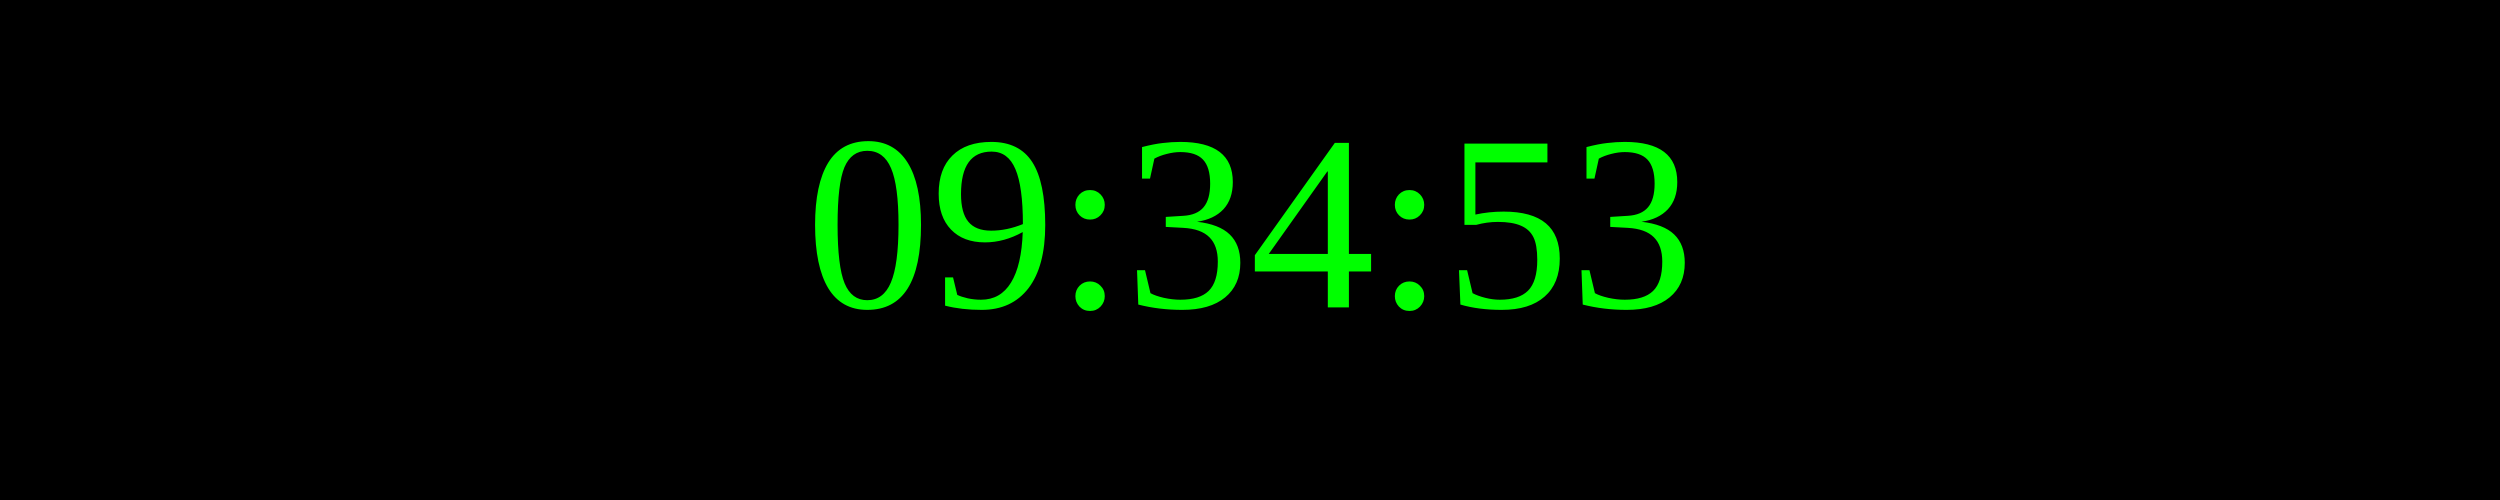
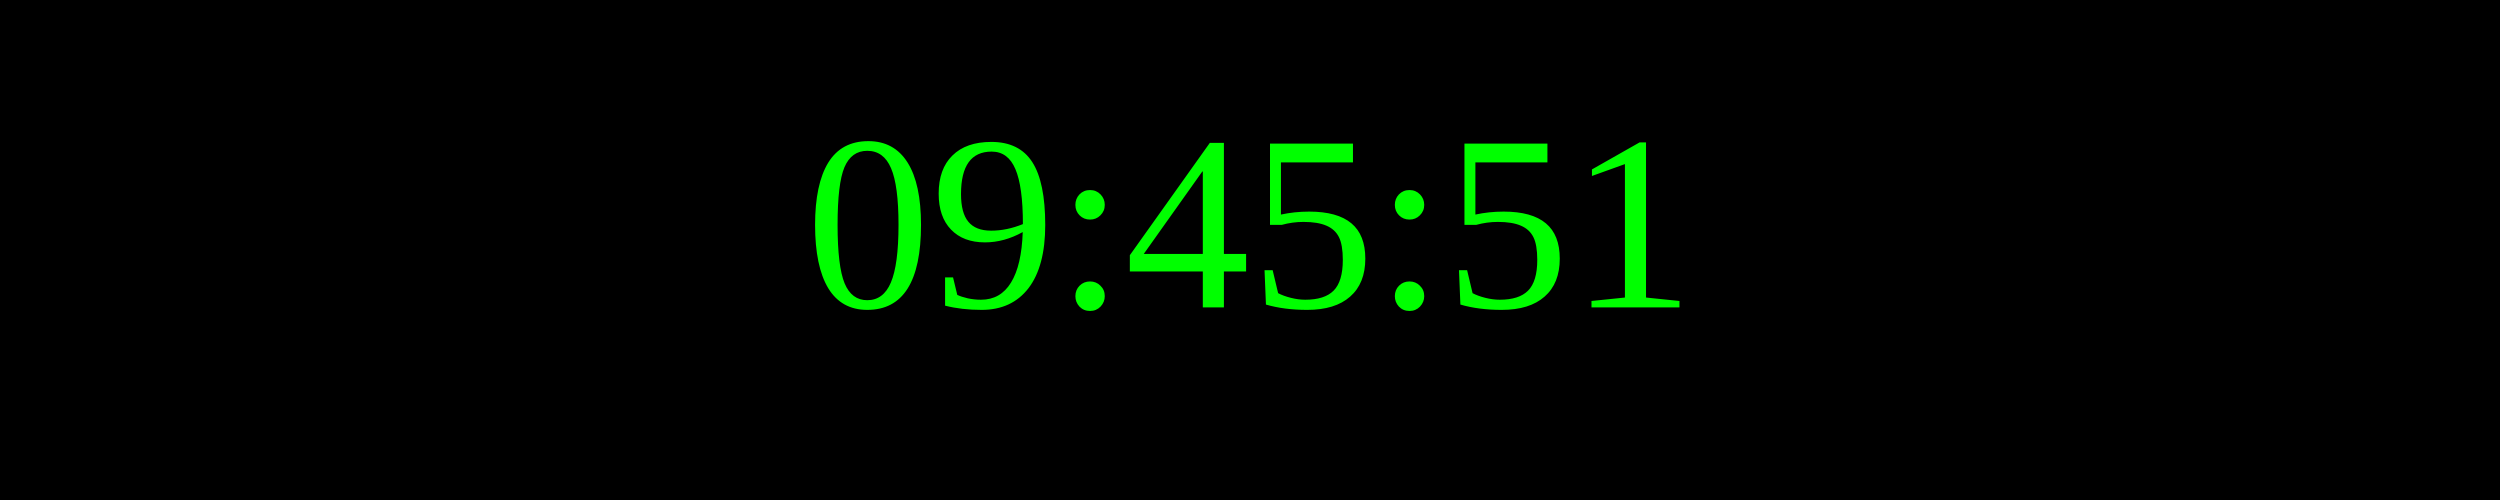
<svg xmlns="http://www.w3.org/2000/svg" width="250" height="50">
  <rect width="100%" height="100%" fill="black" />
  <text x="50%" y="50%" font-size="25" fill="lime" text-anchor="middle" dominant-baseline="middle">
- 09:34:53
+ 09:45:51
</text>
</svg>
